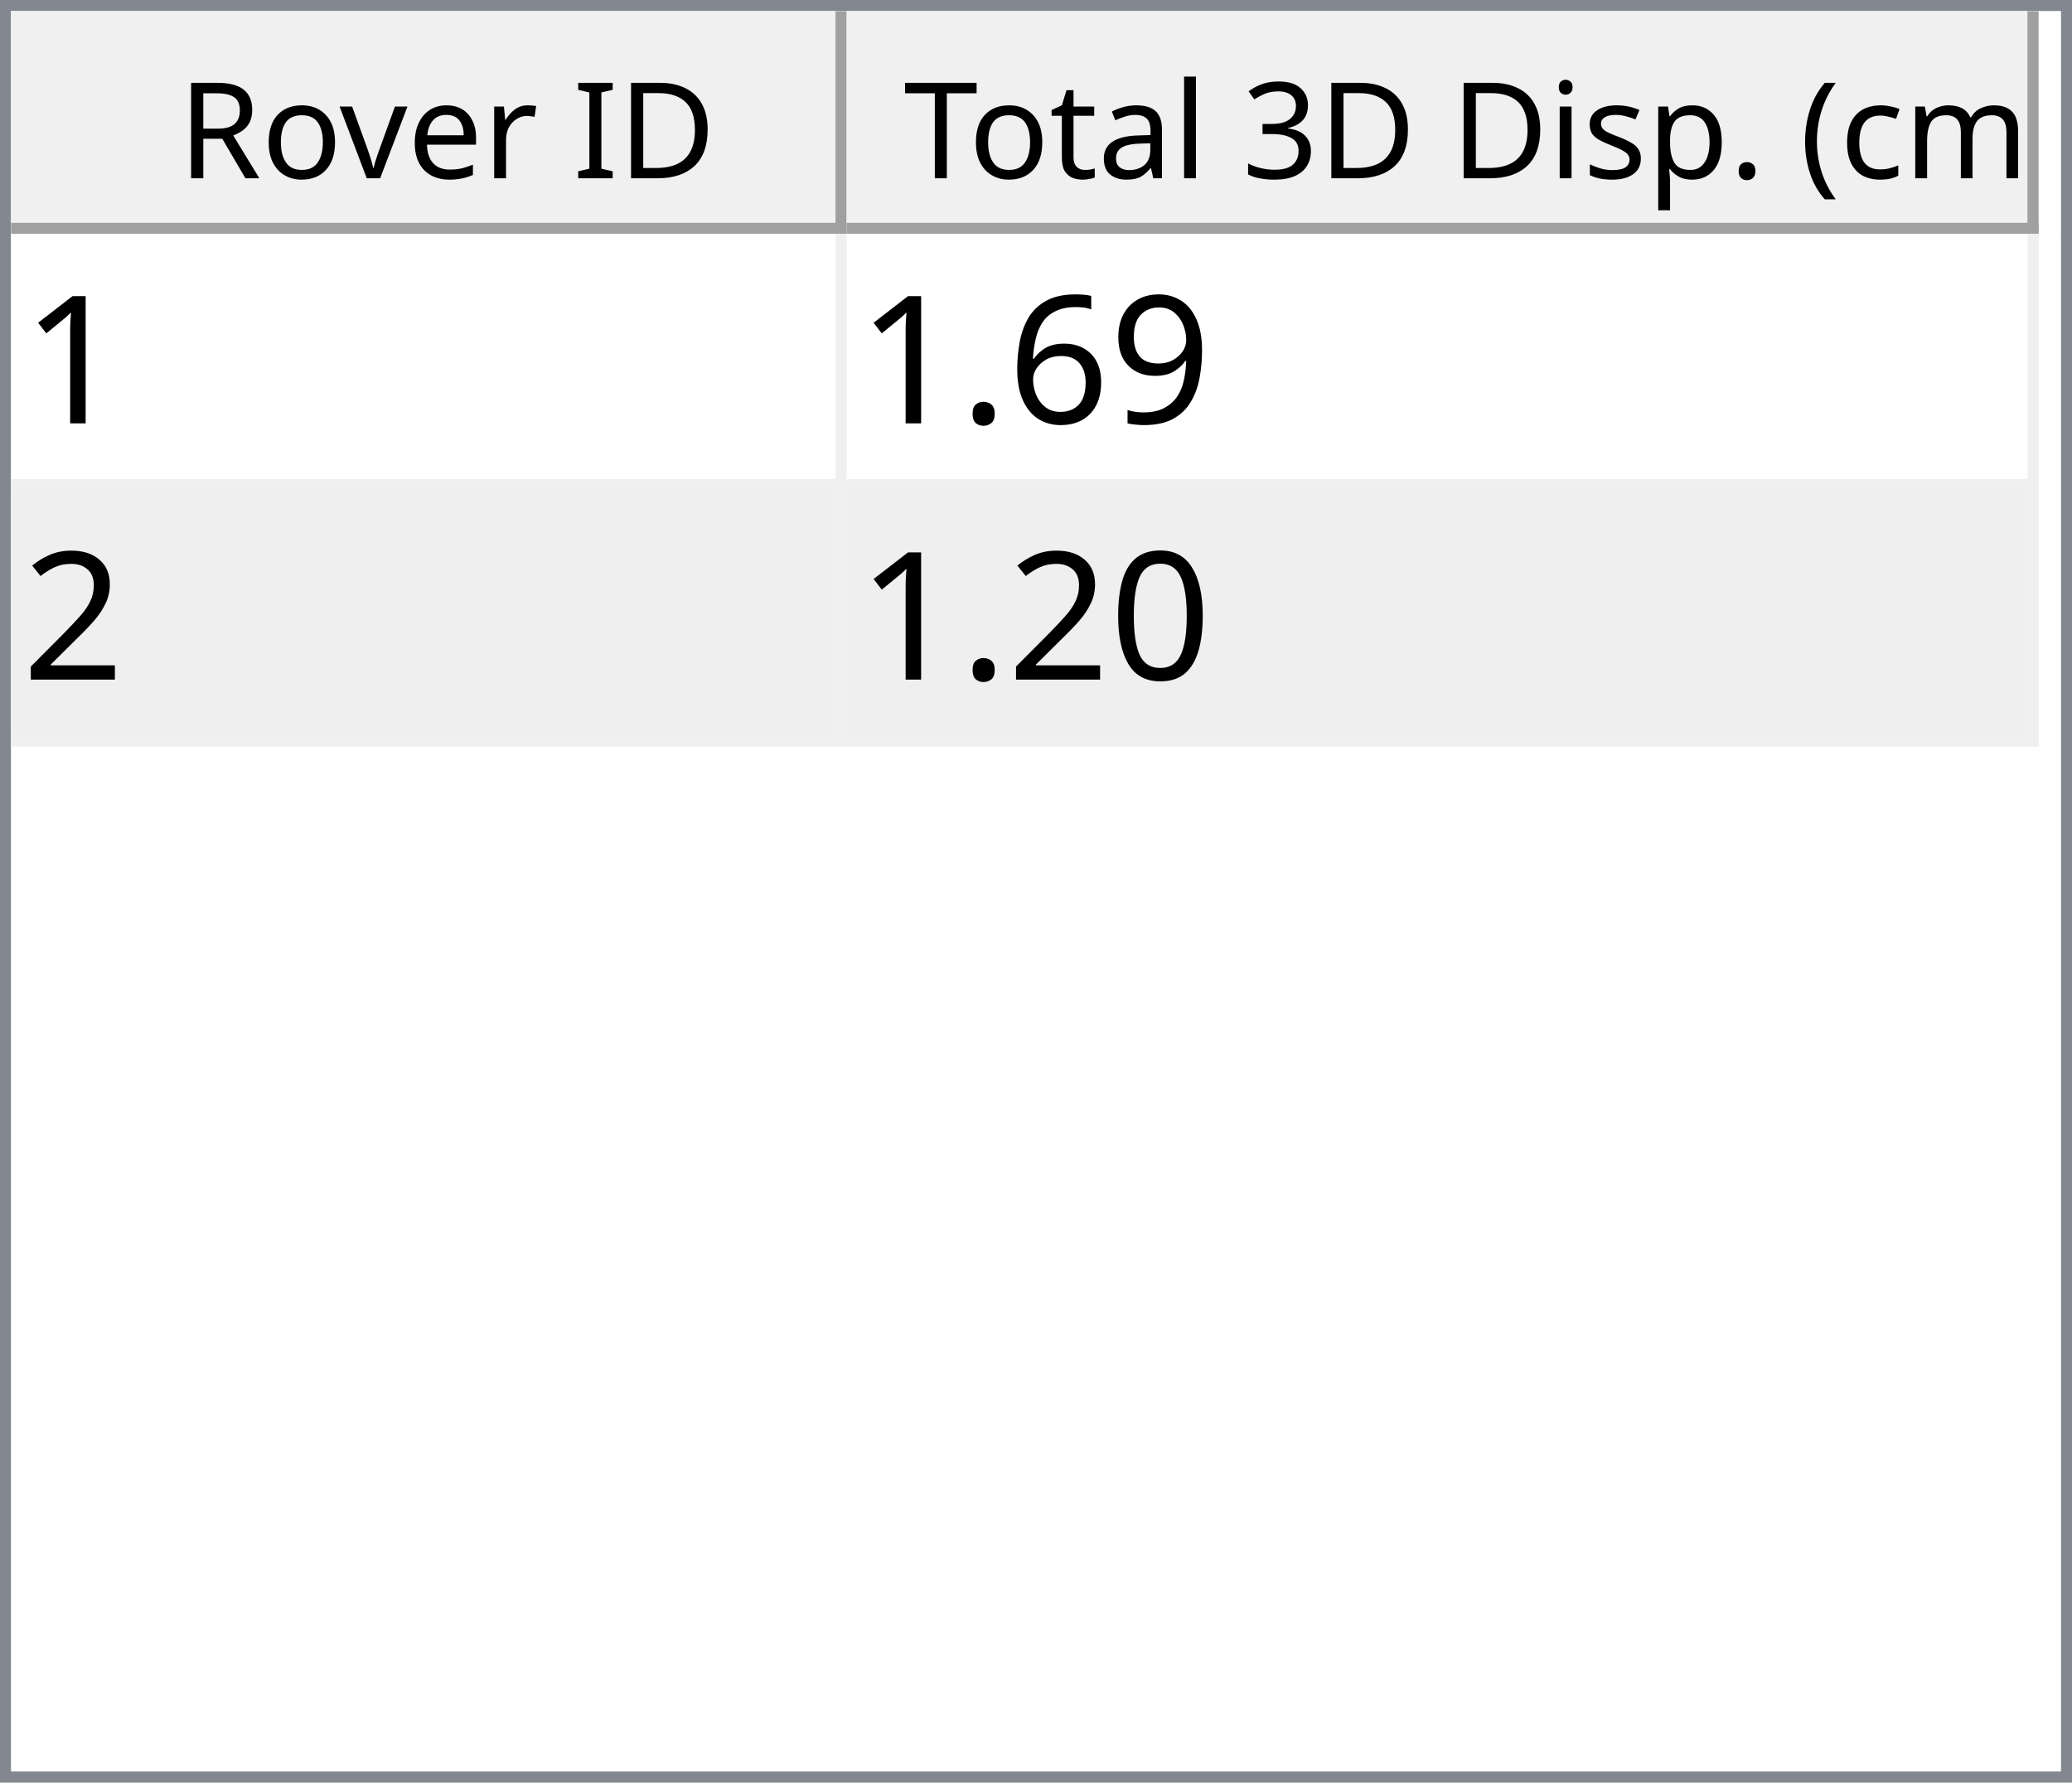
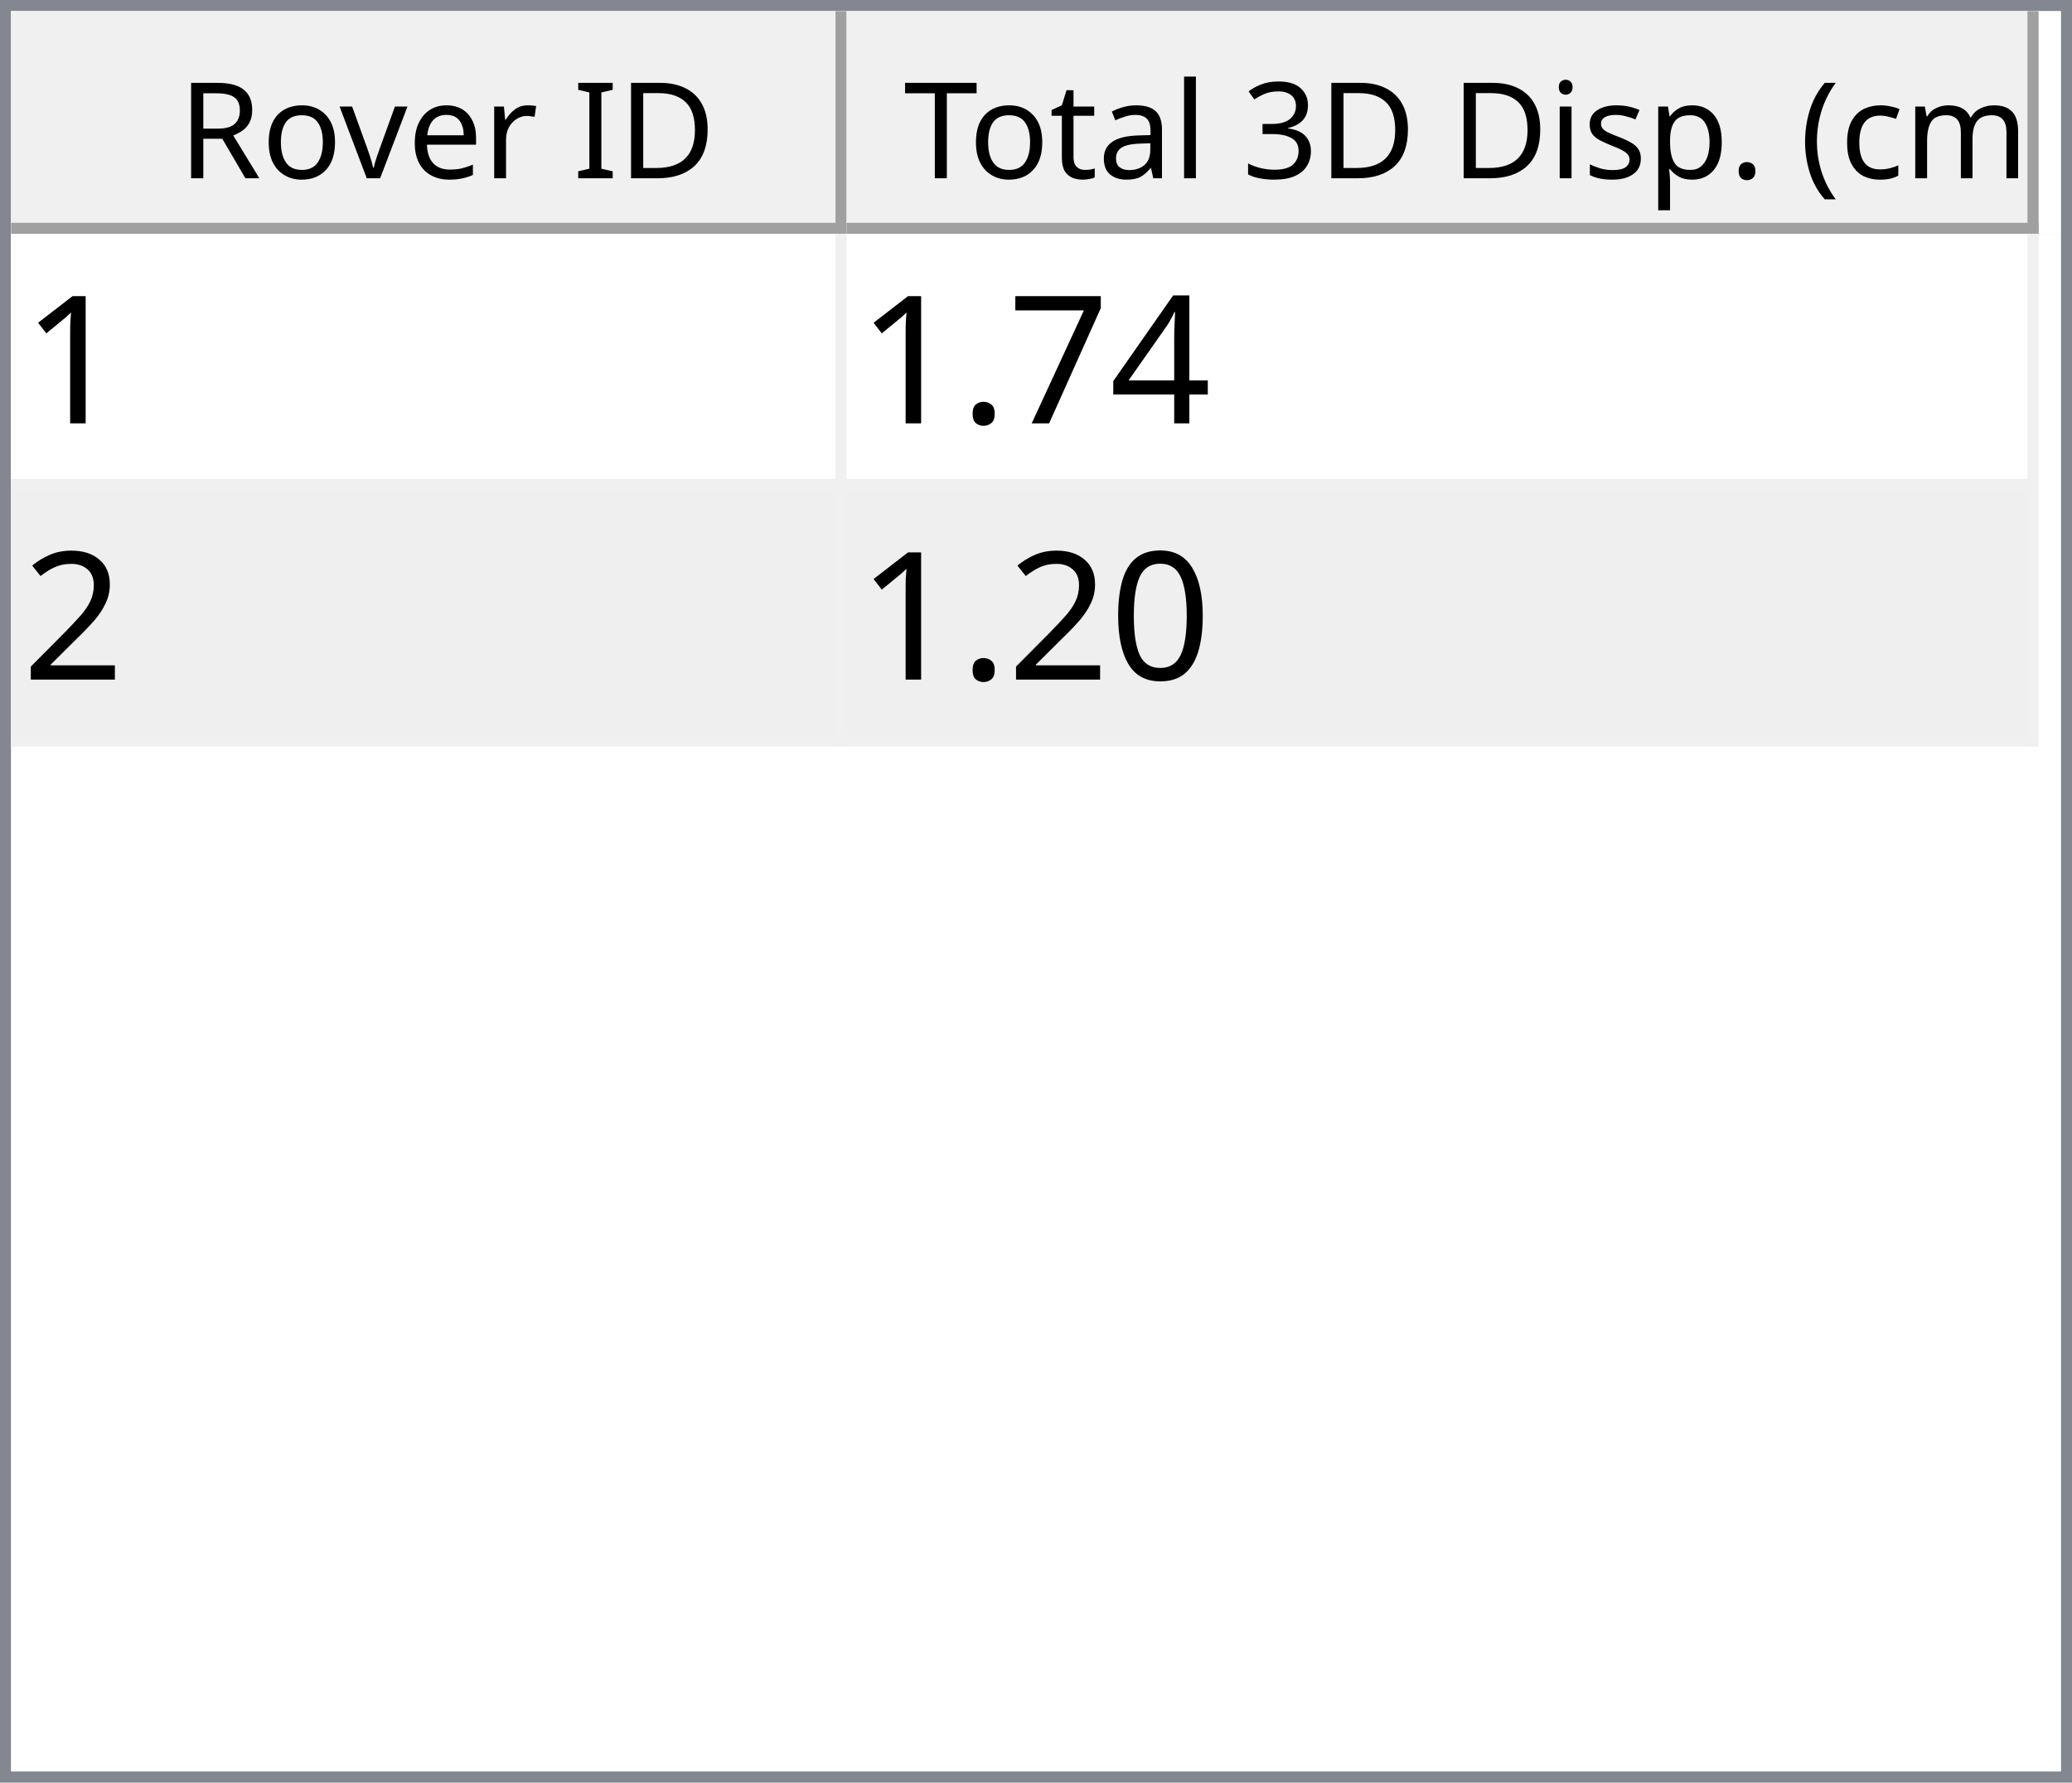
<svg xmlns="http://www.w3.org/2000/svg" style="fill-opacity:1; color-rendering:auto; color-interpolation:auto; text-rendering:auto; stroke:black; stroke-linecap:square; stroke-miterlimit:10; shape-rendering:auto; stroke-opacity:1; fill:black; stroke-dasharray:none; font-weight:normal; stroke-width:1; font-family:'Dialog'; font-style:normal; stroke-linejoin:miter; font-size:12px; stroke-dashoffset:0; image-rendering:auto;" width="186" height="160">
  <defs id="genericDefs" />
  <g>
    <defs id="defs1">
      <clipPath clipPathUnits="userSpaceOnUse" id="clipPath1">
        <path d="M0 0 L186 0 L186 160 L0 160 L0 0 Z" />
      </clipPath>
      <clipPath clipPathUnits="userSpaceOnUse" id="clipPath2">
        <path d="M0 0 L0 160 L186 160 L186 0 Z" />
      </clipPath>
      <clipPath clipPathUnits="userSpaceOnUse" id="clipPath3">
        <path d="M0 0 L0 20 L184 20 L184 0 Z" />
      </clipPath>
      <clipPath clipPathUnits="userSpaceOnUse" id="clipPath4">
        <path d="M0 0 L0 20 L75 20 L75 0 Z" />
      </clipPath>
      <clipPath clipPathUnits="userSpaceOnUse" id="clipPath5">
        <path d="M1 1 L1 19 L74 19 L74 1 Z" />
      </clipPath>
      <clipPath clipPathUnits="userSpaceOnUse" id="clipPath6">
        <path d="M0 0 L0 18 L73 18 L73 0 Z" />
      </clipPath>
      <clipPath clipPathUnits="userSpaceOnUse" id="clipPath7">
        <path d="M-0.5 -0.5 L-0.5 19.5 L74.5 19.5 L74.5 -0.5 Z" />
      </clipPath>
      <clipPath clipPathUnits="userSpaceOnUse" id="clipPath8">
        <path d="M0 0 L0 20 L107 20 L107 0 Z" />
      </clipPath>
      <clipPath clipPathUnits="userSpaceOnUse" id="clipPath9">
        <path d="M1 1 L1 19 L106 19 L106 1 Z" />
      </clipPath>
      <clipPath clipPathUnits="userSpaceOnUse" id="clipPath10">
        <path d="M0 0 L0 18 L105 18 L105 0 Z" />
      </clipPath>
      <clipPath clipPathUnits="userSpaceOnUse" id="clipPath11">
        <path d="M-0.5 -0.5 L-0.5 19.5 L106.5 19.5 L106.5 -0.5 Z" />
      </clipPath>
      <clipPath clipPathUnits="userSpaceOnUse" id="clipPath12">
        <path d="M0 0 L0 138 L184 138 L184 0 Z" />
      </clipPath>
      <clipPath clipPathUnits="userSpaceOnUse" id="clipPath13">
        <path d="M0 0 L0 46 L182 46 L182 0 Z" />
      </clipPath>
      <clipPath clipPathUnits="userSpaceOnUse" id="clipPath14">
        <path d="M-0.5 -0.5 L-0.5 45.5 L181.5 45.5 L181.5 -0.5 Z" />
      </clipPath>
      <clipPath clipPathUnits="userSpaceOnUse" id="clipPath15">
        <path d="M0 0 L0 22 L74 22 L74 0 Z" />
      </clipPath>
      <clipPath clipPathUnits="userSpaceOnUse" id="clipPath16">
        <path d="M0 0 L0 22 L106 22 L106 0 Z" />
      </clipPath>
      <font horiz-adv-x="64.551" id="font1">
        <font-face ascent="107.91" descent="25.098" units-per-em="100" style="font-style:normal; font-family:Segoe UI; font-weight:normal;" />
        <missing-glyph horiz-adv-x="64.551" d="M8.109 0 L8.109 68.266 L56.453 68.266 L56.453 0 L8.109 0 ZM15.328 7.234 L49.219 7.234 L49.219 61.031 L15.328 61.031 L15.328 7.234 Z" />
        <glyph unicode="D" horiz-adv-x="70.117" d="M9.188 0 L9.188 70.016 L28.516 70.016 Q65.531 70.016 65.531 35.891 Q65.531 19.672 55.25 9.836 Q44.969 0 27.734 0 L9.188 0 ZM17.391 62.594 L17.391 7.422 L27.828 7.422 Q41.609 7.422 49.273 14.797 Q56.938 22.172 56.938 35.688 Q56.938 62.594 28.328 62.594 L17.391 62.594 Z" />
        <glyph unicode="I" horiz-adv-x="26.611" d="M17.391 0 L9.188 0 L9.188 70.016 L17.391 70.016 L17.391 0 Z" />
        <glyph unicode=" " horiz-adv-x="27.393" d="" />
        <glyph unicode="r" horiz-adv-x="34.766" d="M34.188 41.891 Q32.078 43.5 28.125 43.5 Q23 43.5 19.555 38.672 Q16.109 33.844 16.109 25.484 L16.109 0 L8.109 0 L8.109 50 L16.109 50 L16.109 39.703 L16.312 39.703 Q18.016 44.969 21.531 47.922 Q25.047 50.875 29.391 50.875 Q32.516 50.875 34.188 50.203 L34.188 41.891 Z" />
        <glyph unicode="e" horiz-adv-x="52.295" d="M48.297 23 L12.984 23 Q13.188 14.656 17.484 10.109 Q21.781 5.562 29.297 5.562 Q37.75 5.562 44.828 11.141 L44.828 3.609 Q38.234 -1.172 27.391 -1.172 Q16.797 -1.172 10.742 5.641 Q4.688 12.453 4.688 24.812 Q4.688 36.469 11.305 43.82 Q17.922 51.172 27.734 51.172 Q37.547 51.172 42.922 44.828 Q48.297 38.484 48.297 27.203 L48.297 23 ZM40.094 29.781 Q40.047 36.719 36.75 40.578 Q33.453 44.438 27.594 44.438 Q21.922 44.438 17.969 40.383 Q14.016 36.328 13.094 29.781 L40.094 29.781 Z" />
        <glyph unicode="v" horiz-adv-x="47.9" d="M47.406 50 L27.484 0 L19.625 0 L0.688 50 L9.469 50 L22.172 13.672 Q23.578 9.672 23.922 6.688 L24.125 6.688 Q24.609 10.453 25.688 13.484 L38.969 50 L47.406 50 Z" />
        <glyph unicode="o" horiz-adv-x="58.594" d="M29 -1.172 Q17.922 -1.172 11.305 5.836 Q4.688 12.844 4.688 24.422 Q4.688 37.016 11.57 44.094 Q18.453 51.172 30.172 51.172 Q41.359 51.172 47.633 44.289 Q53.906 37.406 53.906 25.203 Q53.906 13.234 47.141 6.031 Q40.375 -1.172 29 -1.172 ZM29.594 44.438 Q21.875 44.438 17.383 39.188 Q12.891 33.938 12.891 24.703 Q12.891 15.828 17.43 10.695 Q21.969 5.562 29.594 5.562 Q37.359 5.562 41.531 10.594 Q45.703 15.625 45.703 24.906 Q45.703 34.281 41.531 39.359 Q37.359 44.438 29.594 44.438 Z" />
        <glyph unicode="R" horiz-adv-x="59.814" d="M59.375 0 L49.609 0 L37.891 19.625 Q36.281 22.359 34.766 24.289 Q33.25 26.219 31.664 27.438 Q30.078 28.656 28.25 29.219 Q26.422 29.781 24.125 29.781 L17.391 29.781 L17.391 0 L9.188 0 L9.188 70.016 L30.078 70.016 Q34.672 70.016 38.555 68.867 Q42.438 67.719 45.289 65.375 Q48.141 63.031 49.758 59.547 Q51.375 56.062 51.375 51.375 Q51.375 47.703 50.273 44.656 Q49.172 41.609 47.148 39.211 Q45.125 36.812 42.266 35.133 Q39.406 33.453 35.844 32.516 L35.844 32.328 Q37.594 31.547 38.891 30.547 Q40.188 29.547 41.359 28.18 Q42.531 26.812 43.68 25.078 Q44.828 23.344 46.234 21.047 L59.375 0 ZM17.391 62.594 L17.391 37.203 L28.516 37.203 Q31.594 37.203 34.203 38.133 Q36.812 39.062 38.719 40.797 Q40.625 42.531 41.703 45.047 Q42.781 47.562 42.781 50.688 Q42.781 56.297 39.141 59.445 Q35.5 62.594 28.609 62.594 L17.391 62.594 Z" />
        <glyph unicode=")" horiz-adv-x="30.176" d="M8.297 -15.922 L1.172 -15.922 Q16.406 2.344 16.406 26.812 Q16.406 51.469 1.078 70.016 L8.297 70.016 Q23.531 52.156 23.531 26.703 Q23.531 1.375 8.297 -15.922 Z" />
        <glyph unicode="m" horiz-adv-x="86.133" d="M79.109 0 L71.094 0 L71.094 28.719 Q71.094 37.016 68.531 40.727 Q65.969 44.438 59.906 44.438 Q54.781 44.438 51.195 39.75 Q47.609 35.062 47.609 28.516 L47.609 0 L39.594 0 L39.594 29.688 Q39.594 44.438 28.219 44.438 Q22.953 44.438 19.531 40.016 Q16.109 35.594 16.109 28.516 L16.109 0 L8.109 0 L8.109 50 L16.109 50 L16.109 42.094 L16.312 42.094 Q21.625 51.172 31.844 51.172 Q36.969 51.172 40.773 48.312 Q44.578 45.453 46 40.828 Q51.562 51.172 62.594 51.172 Q79.109 51.172 79.109 30.812 L79.109 0 Z" />
        <glyph unicode="c" horiz-adv-x="46.191" d="M42.188 2.297 Q36.422 -1.172 28.516 -1.172 Q17.828 -1.172 11.258 5.789 Q4.688 12.75 4.688 23.828 Q4.688 36.188 11.766 43.68 Q18.844 51.172 30.672 51.172 Q37.25 51.172 42.281 48.734 L42.281 40.531 Q36.719 44.438 30.375 44.438 Q22.703 44.438 17.797 38.945 Q12.891 33.453 12.891 24.516 Q12.891 15.719 17.508 10.641 Q22.125 5.562 29.891 5.562 Q36.422 5.562 42.188 9.906 L42.188 2.297 Z" />
        <glyph unicode="(" horiz-adv-x="30.176" d="M29.109 -15.922 L21.969 -15.922 Q6.844 1.375 6.844 26.703 Q6.844 52.156 21.969 70.016 L29.203 70.016 Q13.875 51.469 13.875 26.812 Q13.875 2.344 29.109 -15.922 Z" />
        <glyph unicode="." horiz-adv-x="21.68" d="M10.891 -1.078 Q8.641 -1.078 7.055 0.539 Q5.469 2.156 5.469 4.391 Q5.469 6.641 7.055 8.273 Q8.641 9.906 10.891 9.906 Q13.188 9.906 14.797 8.273 Q16.406 6.641 16.406 4.391 Q16.406 2.156 14.797 0.539 Q13.188 -1.078 10.891 -1.078 Z" />
        <glyph unicode="p" horiz-adv-x="58.789" d="M16.312 7.234 L16.109 7.234 L16.109 -23 L8.109 -23 L8.109 50 L16.109 50 L16.109 41.219 L16.312 41.219 Q22.219 51.172 33.594 51.172 Q43.266 51.172 48.688 44.461 Q54.109 37.75 54.109 26.469 Q54.109 13.922 48 6.375 Q41.891 -1.172 31.297 -1.172 Q21.578 -1.172 16.312 7.234 ZM16.109 27.391 L16.109 20.406 Q16.109 14.203 20.141 9.883 Q24.172 5.562 30.375 5.562 Q37.641 5.562 41.773 11.133 Q45.906 16.703 45.906 26.609 Q45.906 34.969 42.047 39.703 Q38.188 44.438 31.594 44.438 Q24.609 44.438 20.359 39.578 Q16.109 34.719 16.109 27.391 Z" />
        <glyph unicode="s" horiz-adv-x="42.432" d="M5.078 1.812 L5.078 10.406 Q11.625 5.562 19.484 5.562 Q30.031 5.562 30.031 12.594 Q30.031 14.594 29.125 15.992 Q28.219 17.391 26.68 18.461 Q25.141 19.531 23.07 20.383 Q21 21.234 18.609 22.172 Q15.281 23.484 12.766 24.828 Q10.25 26.172 8.57 27.859 Q6.891 29.547 6.031 31.695 Q5.172 33.844 5.172 36.719 Q5.172 40.234 6.789 42.945 Q8.406 45.656 11.086 47.484 Q13.766 49.312 17.211 50.242 Q20.656 51.172 24.312 51.172 Q30.812 51.172 35.938 48.922 L35.938 40.828 Q30.422 44.438 23.25 44.438 Q21 44.438 19.195 43.922 Q17.391 43.406 16.094 42.477 Q14.797 41.547 14.086 40.258 Q13.375 38.969 13.375 37.406 Q13.375 35.453 14.086 34.133 Q14.797 32.812 16.164 31.789 Q17.531 30.766 19.484 29.938 Q21.438 29.109 23.922 28.125 Q27.25 26.859 29.883 25.516 Q32.516 24.172 34.375 22.484 Q36.234 20.797 37.234 18.602 Q38.234 16.406 38.234 13.375 Q38.234 9.672 36.602 6.938 Q34.969 4.203 32.234 2.398 Q29.5 0.594 25.93 -0.289 Q22.359 -1.172 18.453 -1.172 Q10.75 -1.172 5.078 1.812 Z" />
        <glyph unicode="i" horiz-adv-x="24.219" d="M12.203 62.703 Q10.062 62.703 8.547 64.164 Q7.031 65.625 7.031 67.875 Q7.031 70.125 8.547 71.609 Q10.062 73.094 12.203 73.094 Q14.406 73.094 15.945 71.609 Q17.484 70.125 17.484 67.875 Q17.484 65.719 15.945 64.211 Q14.406 62.703 12.203 62.703 ZM16.109 0 L8.109 0 L8.109 50 L16.109 50 L16.109 0 Z" />
        <glyph unicode="3" horiz-adv-x="53.906" d="M46.531 19.828 Q46.531 15.094 44.75 11.211 Q42.969 7.328 39.719 4.57 Q36.469 1.812 31.93 0.297 Q27.391 -1.219 21.922 -1.219 Q11.922 -1.219 6 2.594 L6 11.188 Q13.094 5.609 22.219 5.609 Q25.875 5.609 28.828 6.539 Q31.781 7.469 33.906 9.227 Q36.031 10.984 37.18 13.477 Q38.328 15.969 38.328 19.094 Q38.328 32.812 18.797 32.812 L12.984 32.812 L12.984 39.594 L18.5 39.594 Q35.797 39.594 35.797 52.484 Q35.797 64.406 22.609 64.406 Q15.188 64.406 8.688 59.422 L8.688 67.188 Q15.375 71.188 24.609 71.188 Q29 71.188 32.57 69.969 Q36.141 68.75 38.68 66.555 Q41.219 64.359 42.609 61.281 Q44 58.203 44 54.5 Q44 40.672 30.031 36.719 L30.031 36.531 Q33.594 36.141 36.625 34.797 Q39.656 33.453 41.852 31.305 Q44.047 29.156 45.289 26.25 Q46.531 23.344 46.531 19.828 Z" />
        <glyph unicode="l" horiz-adv-x="24.219" d="M16.109 0 L8.109 0 L8.109 74.031 L16.109 74.031 L16.109 0 Z" />
        <glyph unicode="a" horiz-adv-x="50.879" d="M43.891 0 L35.891 0 L35.891 7.812 L35.688 7.812 Q30.469 -1.172 20.312 -1.172 Q12.844 -1.172 8.617 2.781 Q4.391 6.734 4.391 13.281 Q4.391 27.297 20.906 29.594 L35.891 31.688 Q35.891 44.438 25.594 44.438 Q16.547 44.438 9.281 38.281 L9.281 46.484 Q16.656 51.172 26.266 51.172 Q43.891 51.172 43.891 32.516 L43.891 0 ZM35.891 25.297 L23.828 23.641 Q18.266 22.859 15.43 20.875 Q12.594 18.891 12.594 13.875 Q12.594 10.203 15.211 7.883 Q17.828 5.562 22.172 5.562 Q28.125 5.562 32.008 9.742 Q35.891 13.922 35.891 20.312 L35.891 25.297 Z" />
        <glyph unicode="t" horiz-adv-x="33.887" d="M31.297 0.484 Q28.469 -1.078 23.828 -1.078 Q10.688 -1.078 10.688 13.578 L10.688 43.172 L2.094 43.172 L2.094 50 L10.688 50 L10.688 62.203 L18.703 64.797 L18.703 50 L31.297 50 L31.297 43.172 L18.703 43.172 L18.703 14.984 Q18.703 9.969 20.414 7.82 Q22.125 5.672 26.078 5.672 Q29.109 5.672 31.297 7.328 L31.297 0.484 Z" />
        <glyph unicode="T" horiz-adv-x="52.393" d="M50.594 62.594 L30.375 62.594 L30.375 0 L22.172 0 L22.172 62.594 L2 62.594 L2 70.016 L50.594 70.016 L50.594 62.594 Z" />
      </font>
      <font horiz-adv-x="75.0" id="font2">
        <font-face ascent="100.537" descent="21.973" units-per-em="100" style="font-style:normal; font-family:sans-serif; font-weight:normal;" />
        <missing-glyph horiz-adv-x="75.0" d="M12.5 0 L12.5 62.5 L62.5 62.5 L62.5 0 L12.5 0 ZM14.062 1.562 L60.938 1.562 L60.938 60.938 L14.062 60.938 L14.062 1.562 Z" />
        <glyph unicode="1" horiz-adv-x="55.615" d="M37.25 0 L28.469 0 L28.469 56 Q25.297 52.984 20.141 49.953 Q14.984 46.922 10.891 45.406 L10.891 53.906 Q18.266 57.375 23.781 62.305 Q29.297 67.234 31.594 71.875 L37.25 71.875 L37.25 0 Z" />
-         <glyph unicode="9" horiz-adv-x="55.615" d="M5.469 16.547 L13.922 17.328 Q14.984 11.375 18.016 8.688 Q21.047 6 25.781 6 Q29.828 6 32.883 7.859 Q35.938 9.719 37.891 12.82 Q39.844 15.922 41.164 21.195 Q42.484 26.469 42.484 31.938 Q42.484 32.516 42.438 33.688 Q39.797 29.5 35.234 26.883 Q30.672 24.266 25.344 24.266 Q16.453 24.266 10.305 30.711 Q4.156 37.156 4.156 47.703 Q4.156 58.594 10.578 65.234 Q17 71.875 26.656 71.875 Q33.641 71.875 39.43 68.117 Q45.219 64.359 48.219 57.398 Q51.219 50.438 51.219 37.25 Q51.219 23.531 48.242 15.406 Q45.266 7.281 39.383 3.031 Q33.5 -1.219 25.594 -1.219 Q17.188 -1.219 11.867 3.445 Q6.547 8.109 5.469 16.547 ZM41.453 48.141 Q41.453 55.719 37.43 60.156 Q33.406 64.594 27.734 64.594 Q21.875 64.594 17.531 59.812 Q13.188 55.031 13.188 47.406 Q13.188 40.578 17.312 36.305 Q21.438 32.031 27.484 32.031 Q33.594 32.031 37.523 36.305 Q41.453 40.578 41.453 48.141 Z" />
-         <glyph unicode="6" horiz-adv-x="55.615" d="M49.75 54.047 L41.016 53.375 Q39.844 58.547 37.703 60.891 Q34.125 64.656 28.906 64.656 Q24.703 64.656 21.531 62.312 Q17.391 59.281 14.992 53.469 Q12.594 47.656 12.5 36.922 Q15.672 41.75 20.266 44.094 Q24.859 46.438 29.891 46.438 Q38.672 46.438 44.852 39.969 Q51.031 33.5 51.031 23.25 Q51.031 16.5 48.125 10.719 Q45.219 4.938 40.141 1.859 Q35.062 -1.219 28.609 -1.219 Q17.625 -1.219 10.695 6.859 Q3.766 14.938 3.766 33.5 Q3.766 54.25 11.422 63.672 Q18.109 71.875 29.438 71.875 Q37.891 71.875 43.289 67.141 Q48.688 62.406 49.75 54.047 ZM13.875 23.188 Q13.875 18.656 15.797 14.508 Q17.719 10.359 21.188 8.18 Q24.656 6 28.469 6 Q34.031 6 38.039 10.492 Q42.047 14.984 42.047 22.703 Q42.047 30.125 38.086 34.398 Q34.125 38.672 28.125 38.672 Q22.172 38.672 18.023 34.398 Q13.875 30.125 13.875 23.188 Z" />
+         <glyph unicode="4" horiz-adv-x="55.615" d="M32.328 0 L32.328 17.141 L1.266 17.141 L1.266 25.203 L33.938 71.578 L41.109 71.578 L41.109 25.203 L50.781 25.203 L50.781 17.141 L41.109 17.141 L41.109 0 L32.328 0 ZM32.328 25.203 L32.328 57.469 L9.906 25.203 L32.328 25.203 Z" />
+         <glyph unicode="7" horiz-adv-x="55.615" d="M4.734 62.203 L4.734 70.656 L51.078 70.656 L51.078 63.812 Q44.234 56.547 37.523 44.484 Q30.812 32.422 27.156 19.672 Q24.516 10.688 23.781 0 L14.75 0 Q14.891 8.453 18.062 20.414 Q21.234 32.375 27.172 43.484 Q33.109 54.594 39.797 62.203 L4.734 62.203 Z" />
        <glyph unicode="." horiz-adv-x="27.783" d="M9.078 0 L9.078 10.016 L19.094 10.016 L19.094 0 L9.078 0 Z" />
        <glyph unicode="2" horiz-adv-x="55.615" d="M50.344 8.453 L50.344 0 L3.031 0 Q2.938 3.172 4.047 6.109 Q5.859 10.938 9.836 15.625 Q13.812 20.312 21.344 26.469 Q33.016 36.031 37.117 41.625 Q41.219 47.219 41.219 52.203 Q41.219 57.422 37.477 61.008 Q33.734 64.594 27.734 64.594 Q21.391 64.594 17.578 60.789 Q13.766 56.984 13.719 50.25 L4.688 51.172 Q5.609 61.281 11.664 66.578 Q17.719 71.875 27.938 71.875 Q38.234 71.875 44.242 66.164 Q50.25 60.453 50.25 52 Q50.25 47.703 48.492 43.555 Q46.734 39.406 42.656 34.812 Q38.578 30.219 29.109 22.219 Q21.188 15.578 18.945 13.211 Q16.703 10.844 15.234 8.453 L50.344 8.453 Z" />
        <glyph unicode="0" horiz-adv-x="55.615" d="M4.156 35.297 Q4.156 48 6.766 55.742 Q9.375 63.484 14.523 67.68 Q19.672 71.875 27.484 71.875 Q33.25 71.875 37.594 69.555 Q41.938 67.234 44.773 62.867 Q47.609 58.5 49.219 52.227 Q50.828 45.953 50.828 35.297 Q50.828 22.703 48.242 14.969 Q45.656 7.234 40.508 3.008 Q35.359 -1.219 27.484 -1.219 Q17.141 -1.219 11.234 6.203 Q4.156 15.141 4.156 35.297 ZM13.188 35.297 Q13.188 17.672 17.312 11.836 Q21.438 6 27.484 6 Q33.547 6 37.672 11.859 Q41.797 17.719 41.797 35.297 Q41.797 52.984 37.672 58.789 Q33.547 64.594 27.391 64.594 Q21.344 64.594 17.719 59.469 Q13.188 52.938 13.188 35.297 Z" />
      </font>
    </defs>
    <g style="fill:white; stroke:white;">
      <rect x="0" y="0" width="186" style="clip-path:url(#clipPath1); stroke:none;" height="160" />
    </g>
    <g style="fill:white; text-rendering:optimizeSpeed; color-rendering:optimizeSpeed; image-rendering:optimizeSpeed; shape-rendering:crispEdges; stroke:white; color-interpolation:sRGB;">
      <rect x="0" width="186" height="160" y="0" style="stroke:none;" />
      <path style="stroke:none;" d="M0 160 L186 160 L186 0 L0 0 Z" />
    </g>
    <g style="fill:rgb(240,240,240); font-family:'Segoe UI'; stroke:rgb(240,240,240);">
      <rect x="0" y="0" width="186" style="clip-path:url(#clipPath2); stroke:none;" height="160" />
    </g>
    <g style="fill:rgb(130,135,144); font-family:'Segoe UI'; stroke:rgb(130,135,144);">
      <path d="M0 0 L186 0 L186 160 L0 160 L0 0 ZM1 1 L185 1 L185 159 L1 159 L1 1 Z" style="fill-rule:evenodd; clip-path:url(#clipPath2); stroke:none;" />
    </g>
    <g style="fill:white; font-family:'Segoe UI'; stroke:white;" transform="translate(1,1)">
      <rect x="0" y="0" width="184" style="clip-path:url(#clipPath3); stroke:none;" height="20" />
    </g>
    <g style="fill:rgb(240,240,240); font-family:'Segoe UI'; stroke:rgb(240,240,240);" transform="translate(1,1)">
      <rect x="0" y="0" width="75" style="clip-path:url(#clipPath4); stroke:none;" height="20" />
    </g>
    <g style="font-family:'Segoe UI';" transform="translate(2,2)">
      <text x="14" xml:space="preserve" y="14" style="clip-path:url(#clipPath6); stroke:none;">Rover ID</text>
    </g>
    <g style="fill:rgb(160,160,160); font-family:'Segoe UI'; stroke:rgb(160,160,160); stroke-linejoin:bevel;" transform="translate(1.5,1.5)">
      <line x1="74" x2="74" y1="0" style="fill:none; clip-path:url(#clipPath7);" y2="19" />
    </g>
    <g style="fill:rgb(160,160,160); font-family:'Segoe UI'; stroke:rgb(160,160,160); stroke-linejoin:bevel;" transform="matrix(1,0,0,1,1,1) translate(0.5,0.5)">
      <line x1="0" x2="74" y1="19" style="fill:none; clip-path:url(#clipPath7);" y2="19" />
    </g>
    <g style="fill:rgb(240,240,240); font-family:'Segoe UI'; stroke:rgb(240,240,240);" transform="translate(76,1)">
      <rect x="0" y="0" width="107" style="clip-path:url(#clipPath8); stroke:none;" height="20" />
    </g>
    <g style="font-family:'Segoe UI';" transform="translate(77,2)">
      <text x="1" xml:space="preserve" y="14" style="clip-path:url(#clipPath10); stroke:none;"> Total 3D Disp. (cm)</text>
    </g>
    <g style="fill:rgb(160,160,160); font-family:'Segoe UI'; stroke:rgb(160,160,160); stroke-linejoin:bevel;" transform="translate(76.5,1.5)">
      <line x1="106" x2="106" y1="0" style="fill:none; clip-path:url(#clipPath11);" y2="19" />
    </g>
    <g style="fill:rgb(160,160,160); font-family:'Segoe UI'; stroke:rgb(160,160,160); stroke-linejoin:bevel;" transform="matrix(1,0,0,1,76,1) translate(0.5,0.5)">
      <line x1="0" x2="106" y1="19" style="fill:none; clip-path:url(#clipPath11);" y2="19" />
    </g>
    <g style="fill:white; font-family:'Segoe UI'; stroke:white;" transform="translate(1,21)">
      <rect x="0" y="0" width="184" style="clip-path:url(#clipPath12); stroke:none;" height="138" />
    </g>
    <g style="fill:rgb(240,240,240); font-size:16px; font-family:sans-serif; stroke:rgb(240,240,240);" transform="translate(1,21)">
      <rect x="0" y="0" width="182" style="clip-path:url(#clipPath13); stroke:none;" height="46" />
      <line transform="translate(0.5,0.5)" x1="0" x2="181" y1="22" style="clip-path:url(#clipPath14); fill:none; stroke-linejoin:bevel;" y2="22" />
    </g>
    <g transform="matrix(1,0,0,1,1,21) translate(0.5,0.5)" style="fill:rgb(240,240,240); font-size:16px; font-family:sans-serif; stroke:rgb(240,240,240); stroke-linejoin:bevel;">
      <line x1="0" x2="181" y1="45" style="fill:none; clip-path:url(#clipPath14);" y2="45" />
    </g>
    <g transform="matrix(1,0,0,1,1,21) translate(0.5,0.5)" style="fill:rgb(240,240,240); font-size:16px; font-family:sans-serif; stroke:rgb(240,240,240); stroke-linejoin:bevel;">
      <line x1="74" x2="74" y1="0" style="fill:none; clip-path:url(#clipPath14);" y2="45" />
    </g>
    <g transform="matrix(1,0,0,1,1,21) translate(0.5,0.5)" style="fill:rgb(240,240,240); font-size:16px; font-family:sans-serif; stroke:rgb(240,240,240); stroke-linejoin:bevel;">
      <line x1="181" x2="181" y1="0" style="fill:none; clip-path:url(#clipPath14);" y2="45" />
    </g>
    <g style="fill:white; font-size:16px; font-family:sans-serif; stroke:white;" transform="matrix(1,0,0,1,1,21)">
      <rect x="0" y="0" width="74" style="clip-path:url(#clipPath15); stroke:none;" height="22" />
      <text x="1" y="17" style="fill:black; clip-path:url(#clipPath15); stroke:none;" xml:space="preserve">1</text>
    </g>
    <g style="fill:white; font-size:16px; font-family:sans-serif; stroke:white;" transform="matrix(1,0,0,1,1,21) translate(75,0)">
      <rect x="0" y="0" width="106" style="clip-path:url(#clipPath16); stroke:none;" height="22" />
-       <text x="1" y="17" style="fill:black; clip-path:url(#clipPath16); stroke:none;" xml:space="preserve">1.69</text>
+       <text x="1" y="17" style="fill:black; clip-path:url(#clipPath16); stroke:none;" xml:space="preserve">1.74</text>
    </g>
    <g style="fill:rgb(239,239,239); font-size:16px; font-family:sans-serif; stroke:rgb(239,239,239);" transform="matrix(1,0,0,1,1,21) translate(0,23)">
      <rect x="0" y="0" width="74" style="clip-path:url(#clipPath15); stroke:none;" height="22" />
      <text x="1" y="17" style="fill:black; clip-path:url(#clipPath15); stroke:none;" xml:space="preserve">2</text>
    </g>
    <g style="fill:rgb(239,239,239); font-size:16px; font-family:sans-serif; stroke:rgb(239,239,239);" transform="matrix(1,0,0,1,1,21) translate(75,23)">
      <rect x="0" y="0" width="106" style="clip-path:url(#clipPath16); stroke:none;" height="22" />
      <text x="1" y="17" style="fill:black; clip-path:url(#clipPath16); stroke:none;" xml:space="preserve">1.20</text>
    </g>
  </g>
</svg>
